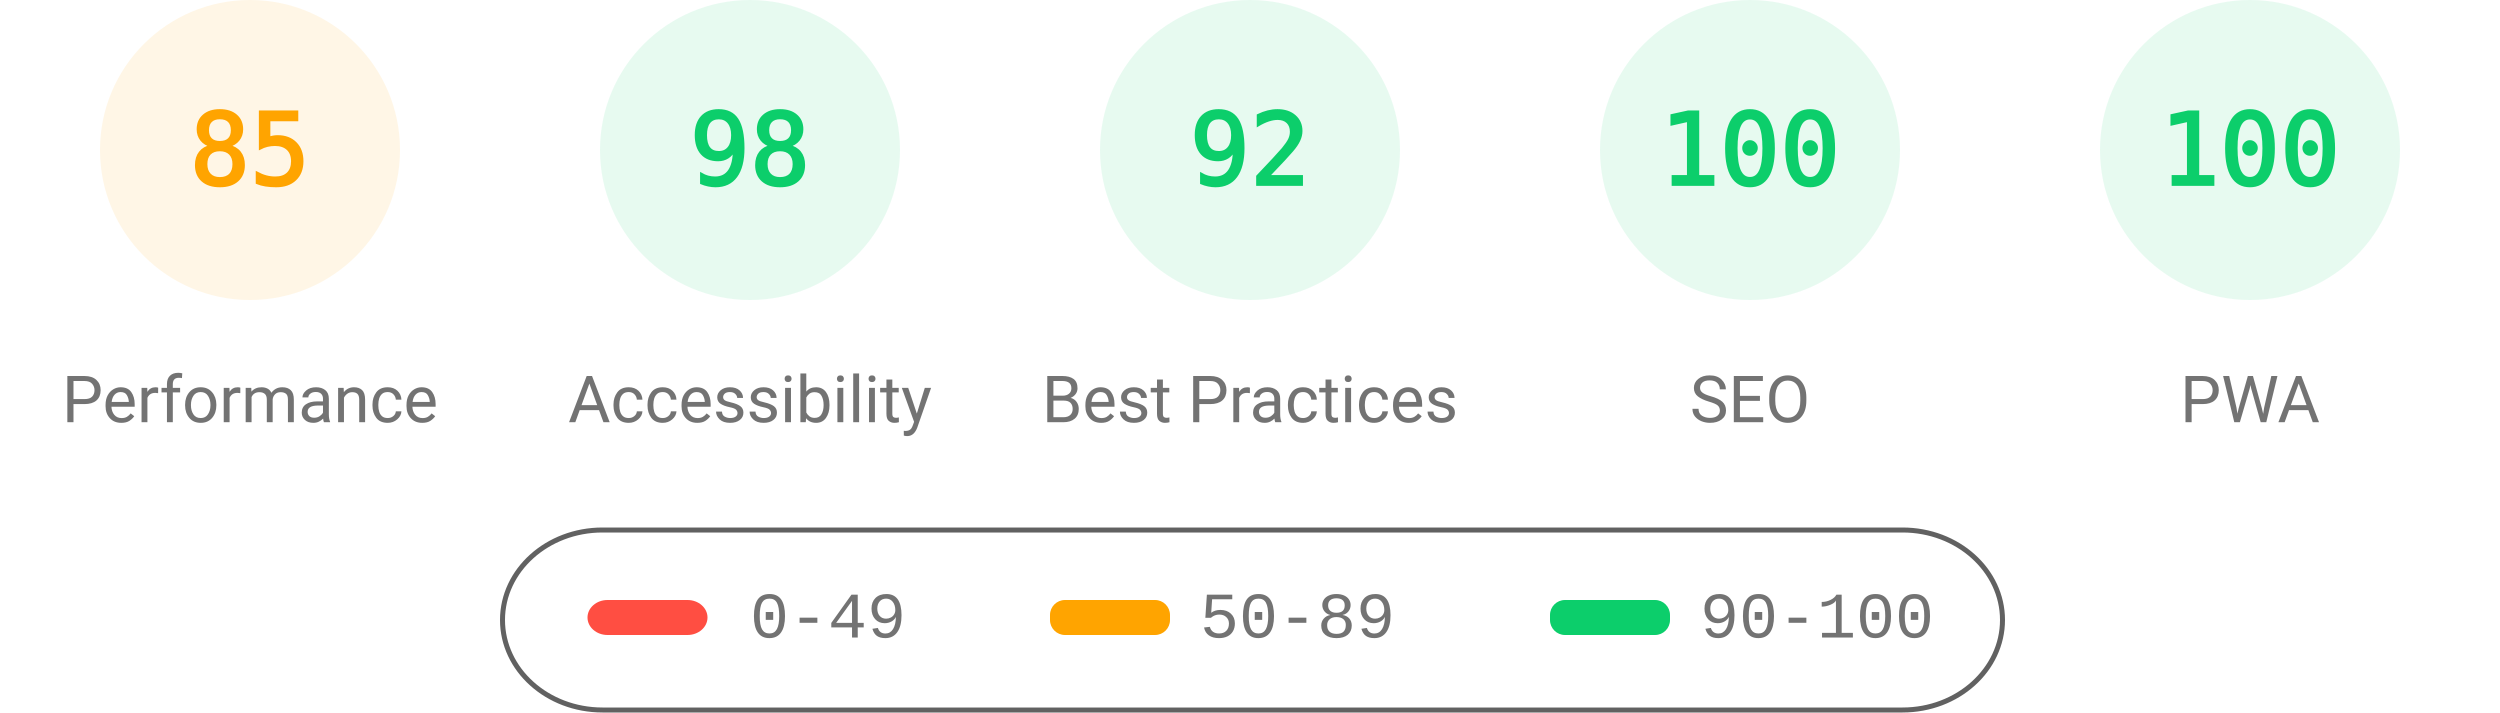
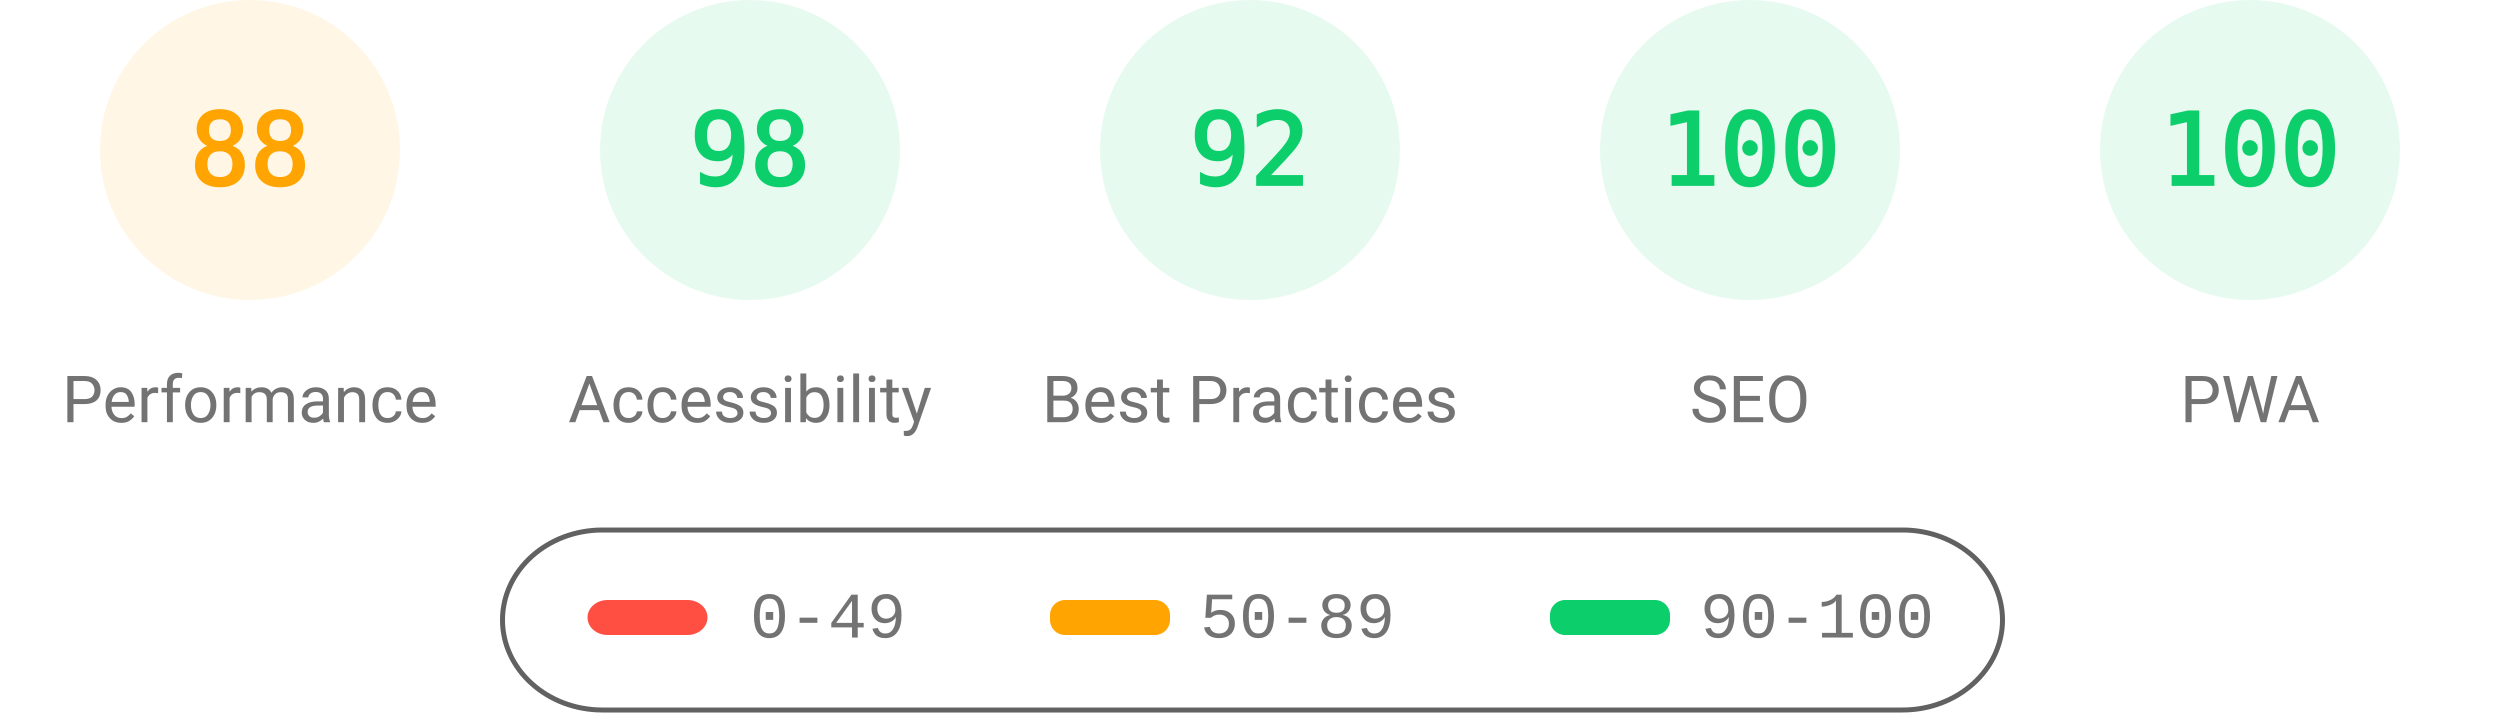
<svg xmlns="http://www.w3.org/2000/svg" fill="none" width="1000" height="285">
  <style>.gauge-base{opacity:.1}.gauge-arc{fill:none;animation-delay:250ms;stroke-linecap:round;transform:rotate(-90deg);transform-origin:100px 60px;animation:load-gauge 1s ease forwards}.guage-text{font-size:40px;font-family:monospace;text-align:center}.guage-red{color:#ff4e42;fill:#ff4e42;stroke:#ff4e42}.guage-orange{color:#ffa400;fill:#ffa400;stroke:#ffa400}.guage-green{color:#0cce6b;fill:#0cce6b;stroke:#0cce6b}.guage-undefined{color:#5c5c5c;fill:#5c5c5c;stroke:#5c5c5c}.guage-title{color:#737373;fill:#737373;stroke:none;font-size:26px;line-height:26px;font-family:Roboto,Halvetica,Arial,sans-serif}@keyframes load-gauge{from{stroke-dasharray:0 352.858}}</style>
  <svg class="guage-div guage-perf guage-orange" viewBox="0 0 200 200" width="200" height="200">
    <circle class="gauge-base" r="56" cx="100" cy="60" stroke-width="8" />
-     <circle class="gauge-arc guage-arc-1" r="56" cx="100" cy="60" stroke-width="8" style="stroke-dasharray:299.079,351.858" />
-     <text class="guage-text" x="100" y="60" alignment-baseline="central" dominant-baseline="central" text-anchor="middle">85</text>
+     <circle class="gauge-arc guage-arc-1" r="56" cx="100" cy="60" stroke-width="8" style="stroke-dasharray:309.635,351.858" />
+     <text class="guage-text" x="100" y="60" alignment-baseline="central" dominant-baseline="central" text-anchor="middle">88</text>
    <text class="guage-title" x="100" y="160" alignment-baseline="central" dominant-baseline="central" text-anchor="middle">Performance</text>
  </svg>
  <svg class="guage-div guage-acc guage-green" viewBox="0 0 200 200" width="200" height="200" x="200">
    <circle class="gauge-base" r="56" cx="100" cy="60" stroke-width="8" />
    <circle class="gauge-arc guage-arc-2" r="56" cx="100" cy="60" stroke-width="8" style="stroke-dasharray:344.821,351.858" />
    <text class="guage-text" x="100" y="60" alignment-baseline="central" dominant-baseline="central" text-anchor="middle">98</text>
    <text class="guage-title" x="100" y="160" alignment-baseline="central" dominant-baseline="central" text-anchor="middle">Accessibility</text>
  </svg>
  <svg class="guage-div guage-best guage-green" viewBox="0 0 200 200" width="200" height="200" x="400">
    <circle class="gauge-base" r="56" cx="100" cy="60" stroke-width="8" />
    <circle class="gauge-arc guage-arc-3" r="56" cx="100" cy="60" stroke-width="8" style="stroke-dasharray:323.709,351.858" />
    <text class="guage-text" x="100" y="60" alignment-baseline="central" dominant-baseline="central" text-anchor="middle">92</text>
    <text class="guage-title" x="100" y="160" alignment-baseline="central" dominant-baseline="central" text-anchor="middle">Best Practices</text>
  </svg>
  <svg class="guage-div guage-seo guage-green" viewBox="0 0 200 200" width="200" height="200" x="600">
    <circle class="gauge-base" r="56" cx="100" cy="60" stroke-width="8" />
    <circle class="gauge-arc guage-arc-4" r="56" cx="100" cy="60" stroke-width="8" style="stroke-dasharray:351.858,351.858" />
    <text class="guage-text" x="100" y="60" alignment-baseline="central" dominant-baseline="central" text-anchor="middle">100</text>
    <text class="guage-title" x="100" y="160" alignment-baseline="central" dominant-baseline="central" text-anchor="middle">SEO</text>
  </svg>
  <svg class="guage-div guage-pwa guage-green" viewBox="0 0 200 200" width="200" height="200" x="800">
    <circle class="gauge-base" r="56" cx="100" cy="60" stroke-width="8" />
    <circle class="gauge-arc guage-arc-4" r="56" cx="100" cy="60" stroke-width="8" style="stroke-dasharray:351.858,351.858" />
    <text class="guage-text" x="100" y="60" alignment-baseline="central" dominant-baseline="central" text-anchor="middle">100</text>
    <text class="guage-title" x="100" y="160" alignment-baseline="central" dominant-baseline="central" text-anchor="middle">PWA</text>
  </svg>
  <svg width="604" height="76" x="200" y="210">
    <path fill="none" id="canvas_background" d="M-1-1h604v80H-1z" />
    <rect fill-opacity="0" stroke="#616161" stroke-width="2" rx="40" id="svg_2" height="72" width="600" y="2" x="1" fill="#000" />
    <rect stroke="#000" rx="8" id="svg_3" height="14" width="48" y="30" x="35" stroke-opacity="null" stroke-width="0" fill="#ff4e42" />
    <rect stroke="#000" rx="6" id="svg_4" height="14" width="48" y="30" x="220" stroke-opacity="null" stroke-width="0" fill="#ffa400" />
    <rect stroke="#000" rx="6" id="svg_5" height="14" width="48" y="30" x="420" stroke-opacity="null" stroke-width="0" fill="#0cce6b" />
    <text xml:space="preserve" text-anchor="start" font-family="'Courier New', Courier, monospace" font-size="26" id="svg_6" y="45" x="100" stroke-opacity="null" stroke-width="0" stroke="#000" fill="#737373">0-49</text>
    <text xml:space="preserve" text-anchor="start" font-family="'Courier New', Courier, monospace" font-size="26" id="svg_7" y="45" x="280" stroke-opacity="null" stroke-width="0" stroke="#000" fill="#737373">50-89</text>
    <text xml:space="preserve" text-anchor="start" font-family="'Courier New', Courier, monospace" font-size="26" id="svg_8" y="45" x="480" stroke-opacity="null" stroke-width="0" stroke="#000" fill="#737373">90-100</text>
  </svg>
</svg>
